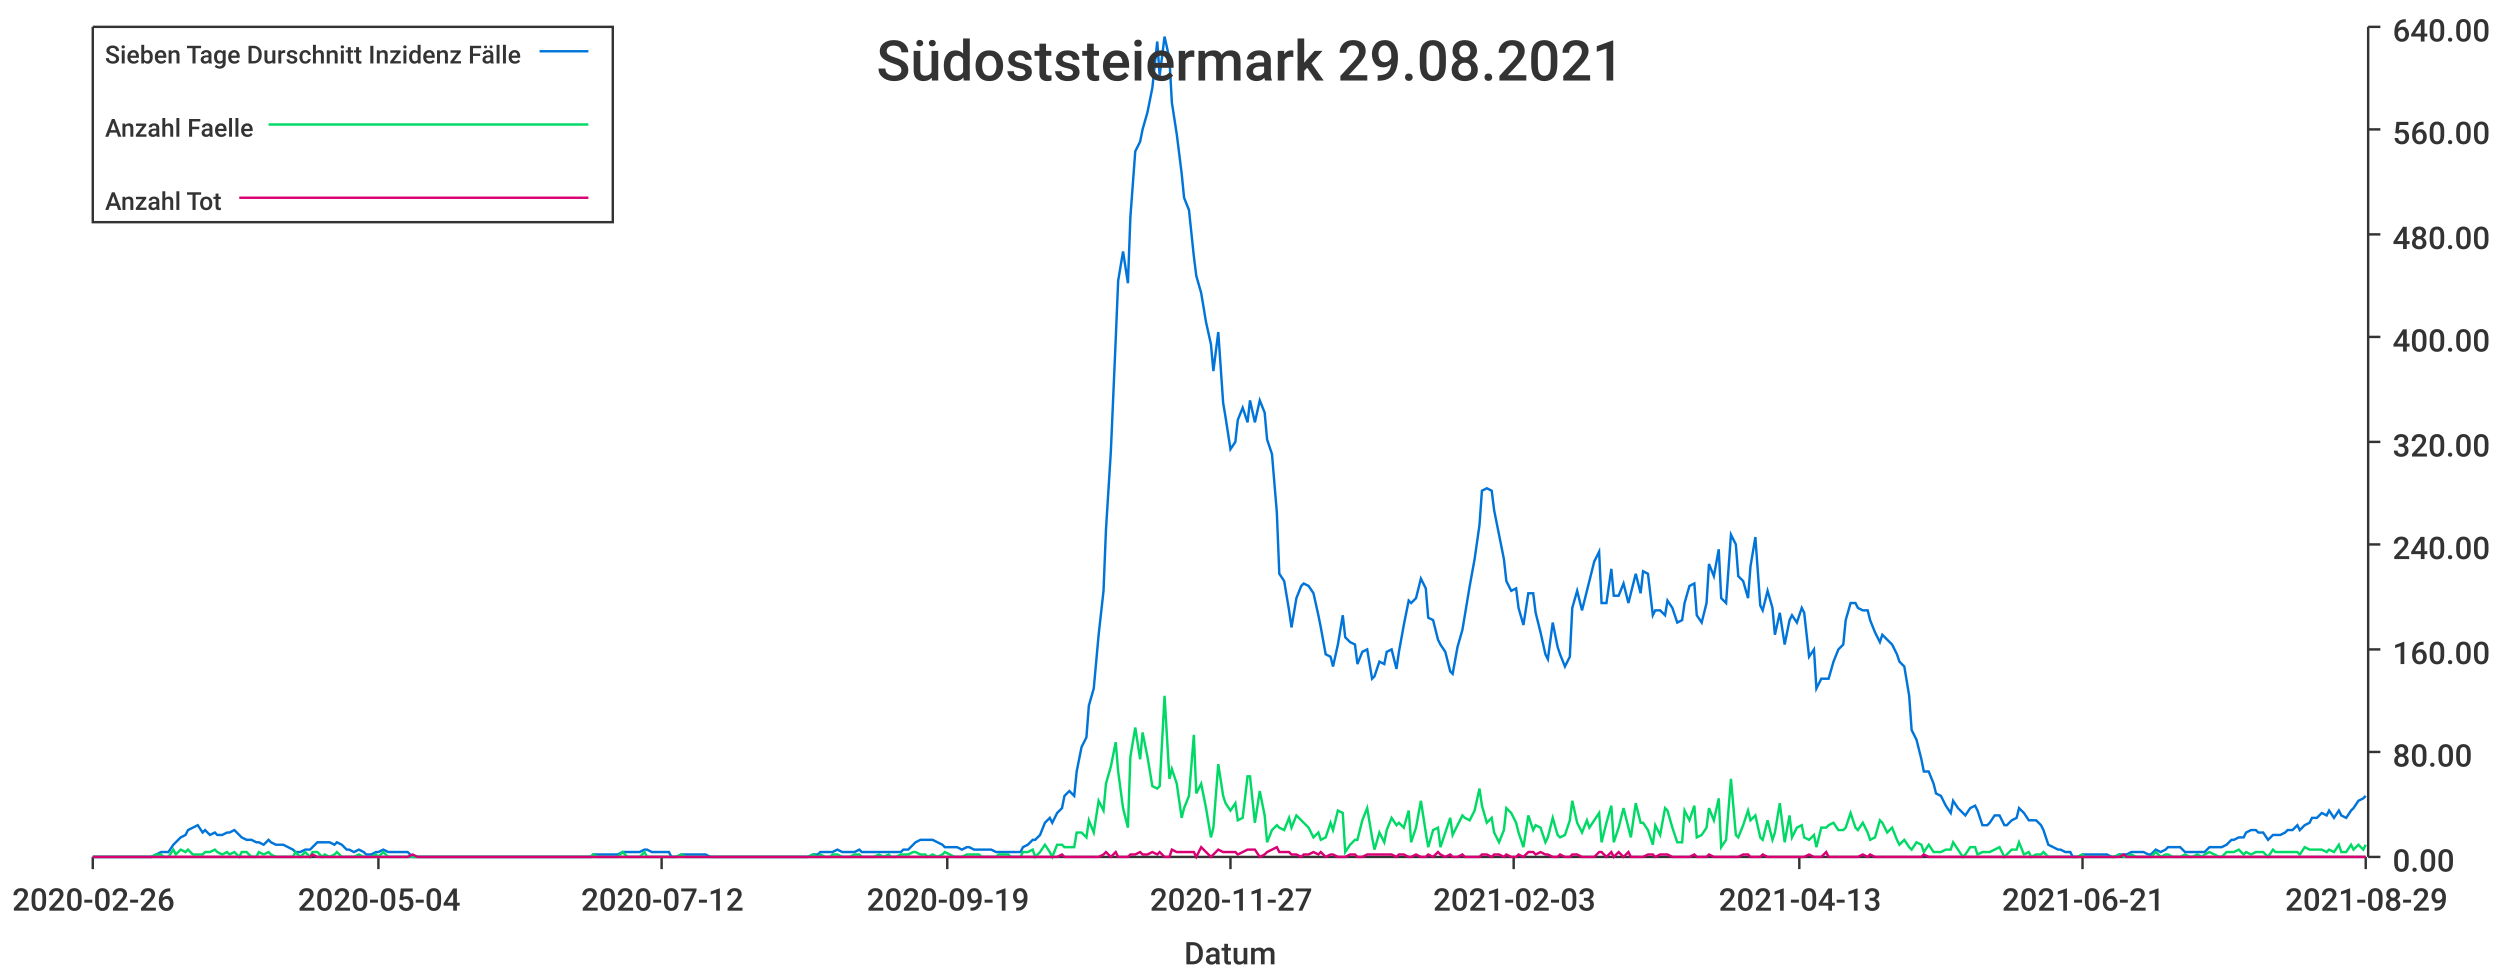
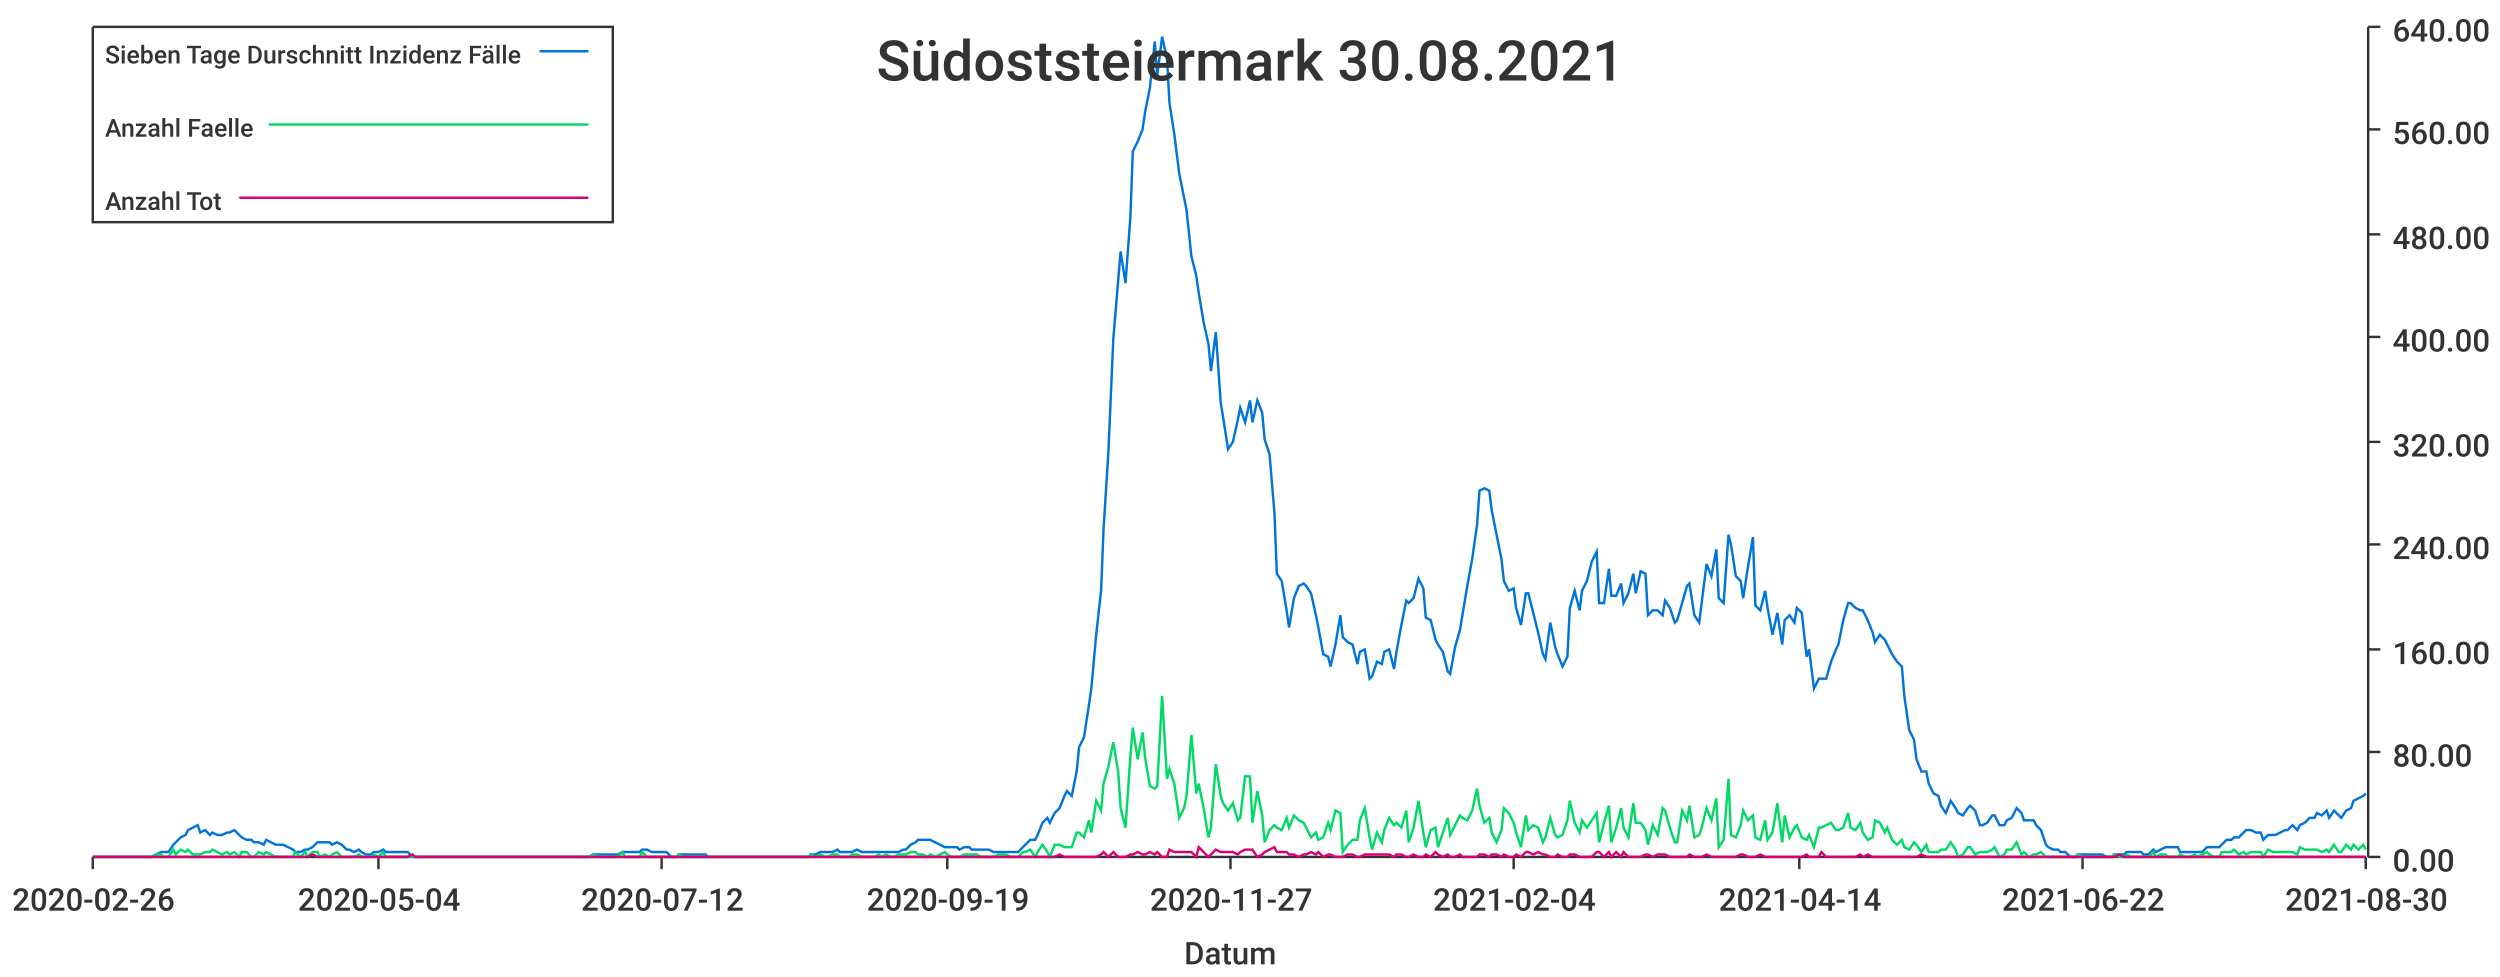
<svg xmlns="http://www.w3.org/2000/svg" width="1024" height="400">\n<path d="M 0 0 L 1024 0 L 1024 400 L 0 400 L 0 0" style="stroke-width:0;stroke:rgba(255,255,255,1.0);fill:rgba(255,255,255,1.0)" />
  <path d="M 38 11 L 969 11 L 969 351 L 38 351 L 38 11" style="stroke-width:0;stroke:rgba(255,255,255,1.0);fill:rgba(255,255,255,1.0)" />
  <path d="M 38 351 L 969 351" style="stroke-width:1;stroke:rgba(51,51,51,1.0);fill:none" />
  <path d="M 38 351 L 38 356" style="stroke-width:1;stroke:rgba(51,51,51,1.0);fill:none" />
  <text x="5" y="373" style="stroke-width:0;stroke:none;fill:rgba(51,51,51,1.0);font-size:12.8px;font-family:'Roboto Medium',sans-serif">2020-02-26</text>
  <path d="M 155 351 L 155 356" style="stroke-width:1;stroke:rgba(51,51,51,1.0);fill:none" />
  <text x="122" y="373" style="stroke-width:0;stroke:none;fill:rgba(51,51,51,1.0);font-size:12.8px;font-family:'Roboto Medium',sans-serif">2020-05-04</text>
  <path d="M 271 351 L 271 356" style="stroke-width:1;stroke:rgba(51,51,51,1.0);fill:none" />
  <text x="238" y="373" style="stroke-width:0;stroke:none;fill:rgba(51,51,51,1.0);font-size:12.8px;font-family:'Roboto Medium',sans-serif">2020-07-12</text>
  <path d="M 388 351 L 388 356" style="stroke-width:1;stroke:rgba(51,51,51,1.0);fill:none" />
  <text x="355" y="373" style="stroke-width:0;stroke:none;fill:rgba(51,51,51,1.0);font-size:12.8px;font-family:'Roboto Medium',sans-serif">2020-09-19</text>
  <path d="M 504 351 L 504 356" style="stroke-width:1;stroke:rgba(51,51,51,1.0);fill:none" />
  <text x="471" y="373" style="stroke-width:0;stroke:none;fill:rgba(51,51,51,1.0);font-size:12.8px;font-family:'Roboto Medium',sans-serif">2020-11-27</text>
  <path d="M 620 351 L 620 356" style="stroke-width:1;stroke:rgba(51,51,51,1.0);fill:none" />
-   <text x="587" y="373" style="stroke-width:0;stroke:none;fill:rgba(51,51,51,1.0);font-size:12.8px;font-family:'Roboto Medium',sans-serif">2021-02-03</text>
+   <text x="587" y="373" style="stroke-width:0;stroke:none;fill:rgba(51,51,51,1.0);font-size:12.8px;font-family:'Roboto Medium',sans-serif">2021-02-04</text>
  <path d="M 737 351 L 737 356" style="stroke-width:1;stroke:rgba(51,51,51,1.0);fill:none" />
-   <text x="704" y="373" style="stroke-width:0;stroke:none;fill:rgba(51,51,51,1.0);font-size:12.8px;font-family:'Roboto Medium',sans-serif">2021-04-13</text>
+   <text x="704" y="373" style="stroke-width:0;stroke:none;fill:rgba(51,51,51,1.0);font-size:12.8px;font-family:'Roboto Medium',sans-serif">2021-04-14</text>
  <path d="M 853 351 L 853 356" style="stroke-width:1;stroke:rgba(51,51,51,1.0);fill:none" />
-   <text x="820" y="373" style="stroke-width:0;stroke:none;fill:rgba(51,51,51,1.0);font-size:12.8px;font-family:'Roboto Medium',sans-serif">2021-06-21</text>
+   <text x="820" y="373" style="stroke-width:0;stroke:none;fill:rgba(51,51,51,1.0);font-size:12.8px;font-family:'Roboto Medium',sans-serif">2021-06-22</text>
  <path d="M 969 351 L 969 356" style="stroke-width:1;stroke:rgba(51,51,51,1.0);fill:none" />
-   <text x="936" y="373" style="stroke-width:0;stroke:none;fill:rgba(51,51,51,1.0);font-size:12.8px;font-family:'Roboto Medium',sans-serif">2021-08-29</text>
+   <text x="936" y="373" style="stroke-width:0;stroke:none;fill:rgba(51,51,51,1.0);font-size:12.8px;font-family:'Roboto Medium',sans-serif">2021-08-30</text>
  <text x="485" y="395" style="stroke-width:0;stroke:none;fill:rgba(51,51,51,1.0);font-size:12.8px;font-family:'Roboto Medium',sans-serif">Datum</text>
  <path d="M 970 351 L 970 11" style="stroke-width:1;stroke:rgba(51,51,51,1.0);fill:none" />
  <path d="M 970 351 L 975 351" style="stroke-width:1;stroke:rgba(51,51,51,1.0);fill:none" />
  <text x="980" y="357" style="stroke-width:0;stroke:none;fill:rgba(51,51,51,1.0);font-size:12.8px;font-family:'Roboto Medium',sans-serif">0.00</text>
  <path d="M 970 308 L 975 308" style="stroke-width:1;stroke:rgba(51,51,51,1.0);fill:none" />
  <text x="980" y="314" style="stroke-width:0;stroke:none;fill:rgba(51,51,51,1.0);font-size:12.8px;font-family:'Roboto Medium',sans-serif">80.00</text>
  <path d="M 970 266 L 975 266" style="stroke-width:1;stroke:rgba(51,51,51,1.0);fill:none" />
  <text x="980" y="272" style="stroke-width:0;stroke:none;fill:rgba(51,51,51,1.0);font-size:12.8px;font-family:'Roboto Medium',sans-serif">160.00</text>
  <path d="M 970 223 L 975 223" style="stroke-width:1;stroke:rgba(51,51,51,1.0);fill:none" />
  <text x="980" y="229" style="stroke-width:0;stroke:none;fill:rgba(51,51,51,1.0);font-size:12.8px;font-family:'Roboto Medium',sans-serif">240.00</text>
  <path d="M 970 181 L 975 181" style="stroke-width:1;stroke:rgba(51,51,51,1.0);fill:none" />
  <text x="980" y="187" style="stroke-width:0;stroke:none;fill:rgba(51,51,51,1.0);font-size:12.8px;font-family:'Roboto Medium',sans-serif">320.00</text>
  <path d="M 970 138 L 975 138" style="stroke-width:1;stroke:rgba(51,51,51,1.0);fill:none" />
  <text x="980" y="144" style="stroke-width:0;stroke:none;fill:rgba(51,51,51,1.0);font-size:12.8px;font-family:'Roboto Medium',sans-serif">400.00</text>
  <path d="M 970 96 L 975 96" style="stroke-width:1;stroke:rgba(51,51,51,1.0);fill:none" />
  <text x="980" y="102" style="stroke-width:0;stroke:none;fill:rgba(51,51,51,1.0);font-size:12.8px;font-family:'Roboto Medium',sans-serif">480.00</text>
  <path d="M 970 53 L 975 53" style="stroke-width:1;stroke:rgba(51,51,51,1.0);fill:none" />
  <text x="980" y="59" style="stroke-width:0;stroke:none;fill:rgba(51,51,51,1.0);font-size:12.8px;font-family:'Roboto Medium',sans-serif">560.00</text>
  <path d="M 970 11 L 975 11" style="stroke-width:1;stroke:rgba(51,51,51,1.0);fill:none" />
  <text x="980" y="17" style="stroke-width:0;stroke:none;fill:rgba(51,51,51,1.0);font-size:12.8px;font-family:'Roboto Medium',sans-serif">640.00</text>
-   <path d="M 38 351 L 40 351 L 42 351 L 44 351 L 45 351 L 47 351 L 49 351 L 50 351 L 52 351 L 54 351 L 55 351 L 57 351 L 59 351 L 61 351 L 62 351 L 64 350 L 66 349 L 67 349 L 69 349 L 71 346 L 72 345 L 74 343 L 76 342 L 77 340 L 79 339 L 81 338 L 83 341 L 84 340 L 86 342 L 88 341 L 89 342 L 91 342 L 93 341 L 94 341 L 96 340 L 98 342 L 99 343 L 101 344 L 103 344 L 105 345 L 106 345 L 108 346 L 110 344 L 111 345 L 113 346 L 115 346 L 116 346 L 118 347 L 120 348 L 121 349 L 123 349 L 125 348 L 127 348 L 128 347 L 130 345 L 132 345 L 133 345 L 135 345 L 137 346 L 138 345 L 140 346 L 142 348 L 143 348 L 145 349 L 147 348 L 149 349 L 150 350 L 152 350 L 154 349 L 155 349 L 157 348 L 159 349 L 160 349 L 162 349 L 164 349 L 165 349 L 167 349 L 169 351 L 171 351 L 172 351 L 174 351 L 176 351 L 177 351 L 179 351 L 181 351 L 182 351 L 184 351 L 186 351 L 187 351 L 189 351 L 191 351 L 193 351 L 194 351 L 196 351 L 198 351 L 199 351 L 201 351 L 203 351 L 204 351 L 206 351 L 208 351 L 209 351 L 211 351 L 213 351 L 215 351 L 216 351 L 218 351 L 220 351 L 221 351 L 223 351 L 225 351 L 226 351 L 228 351 L 230 351 L 231 351 L 233 351 L 235 351 L 237 351 L 238 351 L 240 351 L 242 351 L 243 350 L 245 350 L 247 350 L 248 350 L 250 350 L 252 350 L 253 350 L 255 349 L 257 349 L 259 349 L 260 349 L 262 349 L 264 348 L 265 348 L 267 349 L 269 349 L 270 349 L 272 349 L 274 349 L 275 351 L 277 351 L 279 350 L 281 350 L 282 350 L 284 350 L 286 350 L 287 350 L 289 350 L 291 351 L 292 351 L 294 351 L 296 351 L 297 351 L 299 351 L 301 351 L 303 351 L 304 351 L 306 351 L 308 351 L 309 351 L 311 351 L 313 351 L 314 351 L 316 351 L 318 351 L 319 351 L 321 351 L 323 351 L 325 351 L 326 351 L 328 351 L 330 351 L 331 351 L 333 350 L 335 350 L 336 349 L 338 349 L 340 349 L 341 349 L 343 348 L 345 349 L 347 349 L 348 349 L 350 349 L 352 348 L 353 349 L 355 349 L 357 349 L 358 349 L 360 349 L 362 349 L 364 349 L 365 349 L 367 349 L 369 349 L 370 348 L 372 348 L 374 346 L 375 345 L 377 344 L 379 344 L 380 344 L 382 344 L 384 345 L 386 346 L 387 347 L 389 347 L 391 347 L 392 347 L 394 348 L 396 347 L 397 347 L 399 348 L 401 348 L 402 348 L 404 348 L 406 348 L 408 349 L 409 349 L 411 349 L 413 349 L 414 349 L 416 349 L 418 349 L 419 347 L 421 346 L 423 344 L 424 344 L 426 342 L 428 337 L 430 335 L 431 337 L 433 333 L 435 331 L 436 326 L 438 324 L 440 326 L 441 316 L 443 306 L 445 302 L 446 289 L 448 282 L 450 260 L 452 242 L 453 217 L 455 185 L 457 139 L 458 115 L 460 103 L 462 116 L 463 89 L 465 62 L 467 58 L 468 53 L 470 46 L 472 36 L 474 17 L 475 31 L 477 15 L 479 24 L 480 42 L 482 55 L 484 71 L 485 81 L 487 86 L 489 105 L 490 113 L 492 120 L 494 132 L 496 141 L 497 152 L 499 136 L 501 165 L 502 171 L 504 184 L 506 181 L 507 172 L 509 167 L 511 173 L 512 164 L 514 173 L 516 164 L 518 169 L 519 180 L 521 186 L 523 210 L 524 235 L 526 238 L 528 250 L 529 257 L 531 245 L 533 240 L 534 239 L 536 240 L 538 243 L 540 252 L 541 257 L 543 268 L 545 269 L 546 273 L 548 264 L 550 252 L 551 261 L 553 263 L 555 264 L 556 272 L 558 267 L 560 266 L 562 278 L 563 277 L 565 271 L 567 272 L 568 267 L 570 266 L 572 274 L 573 267 L 575 256 L 577 246 L 578 247 L 580 245 L 582 237 L 584 241 L 585 253 L 587 254 L 589 262 L 590 264 L 592 267 L 594 275 L 595 276 L 597 265 L 599 258 L 600 252 L 602 240 L 604 229 L 606 215 L 607 201 L 609 200 L 611 201 L 612 209 L 614 219 L 616 229 L 617 238 L 619 242 L 621 241 L 622 249 L 624 256 L 626 243 L 628 243 L 629 251 L 631 259 L 633 268 L 634 270 L 636 255 L 638 265 L 639 268 L 641 273 L 643 269 L 644 249 L 646 242 L 648 250 L 650 242 L 651 238 L 653 230 L 655 226 L 656 247 L 658 247 L 660 233 L 661 244 L 663 244 L 665 239 L 667 247 L 668 243 L 670 235 L 672 243 L 673 234 L 675 235 L 677 252 L 678 250 L 680 250 L 682 252 L 683 246 L 685 249 L 687 255 L 689 254 L 690 247 L 692 240 L 694 239 L 695 252 L 697 255 L 699 247 L 700 231 L 702 236 L 704 225 L 705 245 L 707 247 L 709 219 L 711 223 L 712 236 L 714 238 L 716 245 L 717 232 L 719 220 L 721 248 L 722 250 L 724 242 L 726 249 L 727 260 L 729 251 L 731 264 L 733 254 L 734 252 L 736 255 L 738 249 L 739 251 L 741 269 L 743 266 L 744 282 L 746 278 L 748 278 L 749 278 L 751 271 L 753 266 L 755 264 L 756 254 L 758 247 L 760 247 L 761 249 L 763 250 L 765 250 L 766 254 L 768 259 L 770 263 L 771 260 L 773 262 L 775 264 L 777 268 L 778 271 L 780 273 L 782 285 L 783 299 L 785 303 L 787 311 L 788 316 L 790 316 L 792 321 L 793 325 L 795 326 L 797 330 L 799 333 L 800 328 L 802 331 L 804 333 L 805 334 L 807 331 L 809 330 L 810 332 L 812 338 L 814 338 L 815 337 L 817 334 L 819 334 L 821 338 L 822 338 L 824 336 L 826 335 L 827 331 L 829 333 L 831 336 L 832 336 L 834 336 L 836 338 L 837 340 L 839 346 L 841 347 L 843 348 L 844 348 L 846 349 L 848 349 L 849 351 L 851 351 L 853 350 L 854 350 L 856 350 L 858 350 L 859 350 L 861 350 L 863 350 L 865 351 L 866 351 L 868 350 L 870 350 L 871 350 L 873 349 L 875 349 L 876 349 L 878 349 L 880 350 L 881 350 L 883 348 L 885 349 L 887 348 L 888 347 L 890 347 L 892 347 L 893 347 L 895 349 L 897 349 L 898 349 L 900 349 L 902 349 L 903 349 L 905 347 L 907 347 L 909 347 L 910 347 L 912 346 L 914 344 L 915 344 L 917 343 L 919 343 L 920 341 L 922 340 L 924 340 L 925 341 L 927 341 L 929 344 L 931 342 L 932 342 L 934 342 L 936 341 L 937 340 L 939 340 L 941 338 L 942 340 L 944 338 L 946 337 L 947 335 L 949 335 L 951 333 L 953 334 L 954 332 L 956 335 L 958 332 L 959 334 L 961 335 L 963 332 L 964 331 L 966 328 L 968 327 L 969 326" style="stroke-width:1;stroke:rgba(0,116,217,1.0);fill:none" />
-   <path d="M 38 351 L 40 351 L 42 351 L 44 351 L 45 351 L 47 351 L 49 351 L 50 351 L 52 351 L 54 351 L 55 351 L 57 351 L 59 351 L 61 351 L 62 351 L 64 350 L 66 350 L 67 351 L 69 351 L 71 348 L 72 350 L 74 348 L 76 349 L 77 348 L 79 350 L 81 350 L 83 350 L 84 349 L 86 349 L 88 348 L 89 349 L 91 350 L 93 349 L 94 350 L 96 349 L 98 351 L 99 349 L 101 349 L 103 351 L 105 351 L 106 349 L 108 350 L 110 349 L 111 350 L 113 351 L 115 351 L 116 351 L 118 351 L 120 351 L 121 349 L 123 351 L 125 349 L 127 351 L 128 349 L 130 349 L 132 351 L 133 350 L 135 351 L 137 350 L 138 349 L 140 351 L 142 351 L 143 351 L 145 351 L 147 350 L 149 351 L 150 351 L 152 351 L 154 350 L 155 351 L 157 349 L 159 351 L 160 351 L 162 351 L 164 351 L 165 351 L 167 351 L 169 351 L 171 351 L 172 351 L 174 351 L 176 351 L 177 351 L 179 351 L 181 351 L 182 351 L 184 351 L 186 351 L 187 351 L 189 351 L 191 351 L 193 351 L 194 351 L 196 351 L 198 351 L 199 351 L 201 351 L 203 351 L 204 351 L 206 351 L 208 351 L 209 351 L 211 351 L 213 351 L 215 351 L 216 351 L 218 351 L 220 351 L 221 351 L 223 351 L 225 351 L 226 351 L 228 351 L 230 351 L 231 351 L 233 351 L 235 351 L 237 351 L 238 351 L 240 351 L 242 351 L 243 350 L 245 351 L 247 351 L 248 351 L 250 351 L 252 351 L 253 351 L 255 349 L 257 351 L 259 351 L 260 351 L 262 351 L 264 349 L 265 351 L 267 351 L 269 351 L 270 351 L 272 351 L 274 351 L 275 351 L 277 351 L 279 350 L 281 351 L 282 351 L 284 351 L 286 351 L 287 351 L 289 351 L 291 351 L 292 351 L 294 351 L 296 351 L 297 351 L 299 351 L 301 351 L 303 351 L 304 351 L 306 351 L 308 351 L 309 351 L 311 351 L 313 351 L 314 351 L 316 351 L 318 351 L 319 351 L 321 351 L 323 351 L 325 351 L 326 351 L 328 351 L 330 351 L 331 351 L 333 350 L 335 351 L 336 350 L 338 351 L 340 351 L 341 350 L 343 350 L 345 351 L 347 351 L 348 351 L 350 350 L 352 350 L 353 351 L 355 351 L 357 351 L 358 351 L 360 350 L 362 351 L 364 350 L 365 351 L 367 351 L 369 350 L 370 350 L 372 350 L 374 349 L 375 349 L 377 350 L 379 350 L 380 351 L 382 350 L 384 351 L 386 350 L 387 349 L 389 350 L 391 351 L 392 351 L 394 351 L 396 350 L 397 350 L 399 350 L 401 350 L 402 351 L 404 351 L 406 351 L 408 351 L 409 350 L 411 350 L 413 350 L 414 351 L 416 351 L 418 351 L 419 349 L 421 349 L 423 348 L 424 351 L 426 349 L 428 346 L 430 349 L 431 351 L 433 346 L 435 346 L 436 347 L 438 347 L 440 347 L 441 341 L 443 341 L 445 343 L 446 336 L 448 341 L 450 328 L 452 332 L 453 321 L 455 314 L 457 304 L 458 316 L 460 331 L 462 339 L 463 310 L 465 298 L 467 311 L 468 300 L 470 310 L 472 322 L 474 323 L 475 322 L 477 285 L 479 319 L 480 315 L 482 321 L 484 335 L 485 331 L 487 326 L 489 301 L 490 325 L 492 321 L 494 331 L 496 343 L 497 339 L 499 313 L 501 326 L 502 329 L 504 332 L 506 329 L 507 336 L 509 335 L 511 318 L 512 318 L 514 337 L 516 324 L 518 334 L 519 345 L 521 340 L 523 338 L 524 339 L 526 340 L 528 335 L 529 339 L 531 334 L 533 336 L 534 337 L 536 339 L 538 343 L 540 341 L 541 344 L 543 343 L 545 337 L 546 340 L 548 332 L 550 333 L 551 349 L 553 346 L 555 344 L 556 344 L 558 336 L 560 331 L 562 343 L 563 348 L 565 341 L 567 345 L 568 340 L 570 335 L 572 338 L 573 337 L 575 339 L 577 332 L 578 345 L 580 339 L 582 328 L 584 341 L 585 347 L 587 340 L 589 339 L 590 347 L 592 341 L 594 335 L 595 342 L 597 338 L 599 334 L 600 335 L 602 336 L 604 332 L 606 323 L 607 330 L 609 337 L 611 335 L 612 341 L 614 345 L 616 340 L 617 331 L 619 333 L 621 337 L 622 341 L 624 347 L 626 334 L 628 340 L 629 338 L 631 339 L 633 345 L 634 343 L 636 335 L 638 342 L 639 343 L 641 342 L 643 336 L 644 328 L 646 337 L 648 341 L 650 336 L 651 339 L 653 336 L 655 333 L 656 345 L 658 337 L 660 330 L 661 345 L 663 339 L 665 331 L 667 339 L 668 343 L 670 329 L 672 337 L 673 337 L 675 340 L 677 346 L 678 338 L 680 342 L 682 331 L 683 332 L 685 339 L 687 345 L 689 345 L 690 332 L 692 336 L 694 330 L 695 343 L 697 342 L 699 339 L 700 331 L 702 336 L 704 327 L 705 347 L 707 344 L 709 319 L 711 342 L 712 343 L 714 338 L 716 332 L 717 336 L 719 334 L 721 343 L 722 344 L 724 336 L 726 344 L 727 341 L 729 329 L 731 345 L 733 334 L 734 343 L 736 339 L 738 338 L 739 343 L 741 344 L 743 342 L 744 347 L 746 339 L 748 339 L 749 338 L 751 337 L 753 340 L 755 340 L 756 339 L 758 333 L 760 339 L 761 340 L 763 337 L 765 341 L 766 344 L 768 343 L 770 336 L 771 337 L 773 341 L 775 339 L 777 344 L 778 346 L 780 344 L 782 347 L 783 348 L 785 345 L 787 346 L 788 349 L 790 346 L 792 349 L 793 349 L 795 349 L 797 348 L 799 348 L 800 345 L 802 348 L 804 351 L 805 350 L 807 347 L 809 347 L 810 350 L 812 349 L 814 349 L 815 349 L 817 348 L 819 347 L 821 351 L 822 350 L 824 348 L 826 348 L 827 345 L 829 350 L 831 349 L 832 351 L 834 350 L 836 350 L 837 349 L 839 351 L 841 351 L 843 351 L 844 351 L 846 351 L 848 351 L 849 351 L 851 351 L 853 350 L 854 351 L 856 351 L 858 351 L 859 351 L 861 351 L 863 351 L 865 351 L 866 351 L 868 350 L 870 351 L 871 351 L 873 350 L 875 351 L 876 351 L 878 351 L 880 351 L 881 351 L 883 349 L 885 351 L 887 350 L 888 350 L 890 351 L 892 351 L 893 351 L 895 350 L 897 351 L 898 351 L 900 350 L 902 351 L 903 350 L 905 349 L 907 350 L 909 351 L 910 351 L 912 349 L 914 349 L 915 349 L 917 348 L 919 350 L 920 349 L 922 350 L 924 349 L 925 349 L 927 349 L 929 351 L 931 348 L 932 349 L 934 349 L 936 349 L 937 349 L 939 349 L 941 349 L 942 350 L 944 347 L 946 348 L 947 348 L 949 348 L 951 348 L 953 349 L 954 348 L 956 349 L 958 346 L 959 349 L 961 349 L 963 346 L 964 348 L 966 346 L 968 348 L 969 346" style="stroke-width:1;stroke:rgba(0,217,101,1.0);fill:none" />
-   <path d="M 38 351 L 40 351 L 42 351 L 44 351 L 45 351 L 47 351 L 49 351 L 50 351 L 52 351 L 54 351 L 55 351 L 57 351 L 59 351 L 61 351 L 62 351 L 64 351 L 66 351 L 67 351 L 69 351 L 71 351 L 72 351 L 74 351 L 76 351 L 77 351 L 79 351 L 81 351 L 83 351 L 84 351 L 86 351 L 88 351 L 89 351 L 91 351 L 93 351 L 94 351 L 96 351 L 98 351 L 99 351 L 101 351 L 103 351 L 105 351 L 106 351 L 108 351 L 110 351 L 111 351 L 113 351 L 115 351 L 116 351 L 118 351 L 120 351 L 121 351 L 123 351 L 125 351 L 127 351 L 128 350 L 130 351 L 132 351 L 133 351 L 135 351 L 137 351 L 138 351 L 140 351 L 142 351 L 143 351 L 145 351 L 147 351 L 149 351 L 150 351 L 152 351 L 154 351 L 155 351 L 157 351 L 159 351 L 160 351 L 162 351 L 164 351 L 165 351 L 167 351 L 169 350 L 171 351 L 172 351 L 174 351 L 176 351 L 177 351 L 179 351 L 181 351 L 182 351 L 184 351 L 186 351 L 187 351 L 189 351 L 191 351 L 193 351 L 194 351 L 196 351 L 198 351 L 199 351 L 201 351 L 203 351 L 204 351 L 206 351 L 208 351 L 209 351 L 211 351 L 213 351 L 215 351 L 216 351 L 218 351 L 220 351 L 221 351 L 223 351 L 225 351 L 226 351 L 228 351 L 230 351 L 231 351 L 233 351 L 235 351 L 237 351 L 238 351 L 240 351 L 242 351 L 243 351 L 245 351 L 247 351 L 248 351 L 250 351 L 252 351 L 253 351 L 255 351 L 257 351 L 259 351 L 260 351 L 262 351 L 264 351 L 265 351 L 267 351 L 269 351 L 270 351 L 272 351 L 274 351 L 275 351 L 277 351 L 279 351 L 281 351 L 282 351 L 284 351 L 286 351 L 287 351 L 289 351 L 291 351 L 292 351 L 294 351 L 296 351 L 297 351 L 299 351 L 301 351 L 303 351 L 304 351 L 306 351 L 308 351 L 309 351 L 311 351 L 313 351 L 314 351 L 316 351 L 318 351 L 319 351 L 321 351 L 323 351 L 325 351 L 326 351 L 328 351 L 330 351 L 331 351 L 333 351 L 335 351 L 336 351 L 338 351 L 340 351 L 341 351 L 343 351 L 345 351 L 347 351 L 348 351 L 350 351 L 352 351 L 353 351 L 355 351 L 357 351 L 358 351 L 360 351 L 362 351 L 364 351 L 365 351 L 367 351 L 369 351 L 370 351 L 372 351 L 374 351 L 375 351 L 377 351 L 379 351 L 380 351 L 382 351 L 384 351 L 386 351 L 387 351 L 389 351 L 391 351 L 392 351 L 394 351 L 396 351 L 397 351 L 399 351 L 401 351 L 402 351 L 404 351 L 406 351 L 408 351 L 409 351 L 411 351 L 413 351 L 414 351 L 416 351 L 418 351 L 419 351 L 421 351 L 423 351 L 424 351 L 426 351 L 428 351 L 430 351 L 431 351 L 433 351 L 435 350 L 436 351 L 438 351 L 440 351 L 441 351 L 443 351 L 445 351 L 446 351 L 448 351 L 450 351 L 452 350 L 453 349 L 455 351 L 457 349 L 458 351 L 460 351 L 462 351 L 463 350 L 465 350 L 467 349 L 468 350 L 470 350 L 472 349 L 474 350 L 475 349 L 477 351 L 479 351 L 480 348 L 482 349 L 484 349 L 485 349 L 487 349 L 489 349 L 490 351 L 492 347 L 494 349 L 496 351 L 497 350 L 499 348 L 501 349 L 502 349 L 504 349 L 506 349 L 507 350 L 509 349 L 511 348 L 512 348 L 514 348 L 516 351 L 518 350 L 519 349 L 521 348 L 523 347 L 524 349 L 526 349 L 528 349 L 529 350 L 531 350 L 533 351 L 534 350 L 536 350 L 538 349 L 540 350 L 541 349 L 543 351 L 545 350 L 546 350 L 548 351 L 550 351 L 551 351 L 553 350 L 555 350 L 556 351 L 558 351 L 560 350 L 562 350 L 563 350 L 565 350 L 567 350 L 568 350 L 570 350 L 572 351 L 573 350 L 575 350 L 577 351 L 578 351 L 580 350 L 582 351 L 584 351 L 585 350 L 587 351 L 589 349 L 590 350 L 592 351 L 594 350 L 595 351 L 597 351 L 599 350 L 600 351 L 602 351 L 604 351 L 606 351 L 607 350 L 609 350 L 611 351 L 612 350 L 614 350 L 616 351 L 617 350 L 619 351 L 621 351 L 622 350 L 624 351 L 626 349 L 628 349 L 629 350 L 631 349 L 633 350 L 634 350 L 636 351 L 638 351 L 639 350 L 641 351 L 643 351 L 644 350 L 646 350 L 648 351 L 650 351 L 651 351 L 653 351 L 655 349 L 656 349 L 658 351 L 660 349 L 661 351 L 663 349 L 665 351 L 667 349 L 668 351 L 670 351 L 672 351 L 673 351 L 675 350 L 677 350 L 678 351 L 680 350 L 682 350 L 683 350 L 685 351 L 687 351 L 689 351 L 690 351 L 692 351 L 694 350 L 695 351 L 697 351 L 699 351 L 700 350 L 702 351 L 704 351 L 705 351 L 707 351 L 709 351 L 711 351 L 712 351 L 714 350 L 716 350 L 717 351 L 719 351 L 721 351 L 722 350 L 724 351 L 726 351 L 727 351 L 729 351 L 731 351 L 733 351 L 734 351 L 736 351 L 738 351 L 739 351 L 741 350 L 743 351 L 744 351 L 746 351 L 748 349 L 749 351 L 751 351 L 753 351 L 755 351 L 756 351 L 758 351 L 760 351 L 761 351 L 763 350 L 765 351 L 766 350 L 768 351 L 770 351 L 771 351 L 773 351 L 775 351 L 777 351 L 778 351 L 780 351 L 782 351 L 783 351 L 785 351 L 787 351 L 788 350 L 790 351 L 792 351 L 793 351 L 795 351 L 797 351 L 799 351 L 800 351 L 802 351 L 804 351 L 805 351 L 807 351 L 809 351 L 810 351 L 812 351 L 814 351 L 815 351 L 817 351 L 819 351 L 821 351 L 822 351 L 824 351 L 826 351 L 827 351 L 829 351 L 831 351 L 832 351 L 834 351 L 836 351 L 837 351 L 839 351 L 841 351 L 843 351 L 844 351 L 846 351 L 848 351 L 849 351 L 851 351 L 853 351 L 854 351 L 856 351 L 858 351 L 859 351 L 861 351 L 863 351 L 865 351 L 866 351 L 868 351 L 870 350 L 871 351 L 873 351 L 875 351 L 876 351 L 878 351 L 880 351 L 881 351 L 883 351 L 885 351 L 887 351 L 888 351 L 890 351 L 892 351 L 893 351 L 895 351 L 897 351 L 898 351 L 900 351 L 902 351 L 903 351 L 905 351 L 907 351 L 909 351 L 910 351 L 912 351 L 914 351 L 915 351 L 917 351 L 919 351 L 920 351 L 922 351 L 924 351 L 925 351 L 927 351 L 929 351 L 931 351 L 932 351 L 934 351 L 936 351 L 937 351 L 939 351 L 941 351 L 942 351 L 944 351 L 946 351 L 947 351 L 949 351 L 951 351 L 953 351 L 954 351 L 956 351 L 958 351 L 959 351 L 961 351 L 963 351 L 964 351 L 966 351 L 968 351 L 969 351" style="stroke-width:1;stroke:rgba(217,0,116,1.0);fill:none" />
-   <text x="359" y="33" style="stroke-width:0;stroke:none;fill:rgba(51,51,51,1.0);font-size:23.0px;font-family:'Roboto Medium',sans-serif">Südoststeiermark 29.08.2021</text>
+   <path d="M 38 351 L 40 351 L 42 351 L 44 351 L 45 351 L 47 351 L 49 351 L 50 351 L 52 351 L 54 351 L 55 351 L 57 351 L 59 351 L 60 351 L 62 351 L 64 350 L 66 349 L 67 349 L 69 349 L 71 346 L 72 345 L 74 343 L 76 342 L 77 340 L 79 339 L 81 338 L 82 341 L 84 340 L 86 342 L 87 341 L 89 342 L 91 342 L 93 341 L 94 341 L 96 340 L 98 342 L 99 343 L 101 344 L 103 344 L 104 345 L 106 345 L 108 346 L 109 344 L 111 345 L 113 346 L 115 346 L 116 346 L 118 347 L 120 348 L 121 349 L 123 349 L 125 348 L 126 348 L 128 347 L 130 345 L 131 345 L 133 345 L 135 345 L 136 346 L 138 345 L 140 346 L 142 348 L 143 348 L 145 349 L 147 348 L 148 349 L 150 350 L 152 350 L 153 349 L 155 349 L 157 348 L 158 349 L 160 349 L 162 349 L 164 349 L 165 349 L 167 349 L 169 351 L 170 351 L 172 351 L 174 351 L 175 351 L 177 351 L 179 351 L 180 351 L 182 351 L 184 351 L 185 351 L 187 351 L 189 351 L 191 351 L 192 351 L 194 351 L 196 351 L 197 351 L 199 351 L 201 351 L 202 351 L 204 351 L 206 351 L 207 351 L 209 351 L 211 351 L 213 351 L 214 351 L 216 351 L 218 351 L 219 351 L 221 351 L 223 351 L 224 351 L 226 351 L 228 351 L 229 351 L 231 351 L 233 351 L 234 351 L 236 351 L 238 351 L 240 351 L 241 351 L 243 350 L 245 350 L 246 350 L 248 350 L 250 350 L 251 350 L 253 350 L 255 349 L 256 349 L 258 349 L 260 349 L 262 349 L 263 348 L 265 348 L 267 349 L 268 349 L 270 349 L 272 349 L 273 349 L 275 351 L 277 351 L 278 350 L 280 350 L 282 350 L 283 350 L 285 350 L 287 350 L 289 350 L 290 351 L 292 351 L 294 351 L 295 351 L 297 351 L 299 351 L 300 351 L 302 351 L 304 351 L 305 351 L 307 351 L 309 351 L 311 351 L 312 351 L 314 351 L 316 351 L 317 351 L 319 351 L 321 351 L 322 351 L 324 351 L 326 351 L 327 351 L 329 351 L 331 351 L 332 350 L 334 350 L 336 349 L 338 349 L 339 349 L 341 349 L 343 348 L 344 349 L 346 349 L 348 349 L 349 349 L 351 348 L 353 349 L 354 349 L 356 349 L 358 349 L 360 349 L 361 349 L 363 349 L 365 349 L 366 349 L 368 349 L 370 348 L 371 348 L 373 346 L 375 345 L 376 344 L 378 344 L 380 344 L 381 344 L 383 345 L 385 346 L 387 347 L 388 347 L 390 347 L 392 347 L 393 348 L 395 347 L 397 347 L 398 348 L 400 348 L 402 348 L 403 348 L 405 348 L 407 349 L 409 349 L 410 349 L 412 349 L 414 349 L 415 349 L 417 349 L 419 347 L 420 346 L 422 344 L 424 344 L 425 342 L 427 337 L 429 335 L 430 337 L 432 333 L 434 331 L 436 326 L 437 324 L 439 326 L 441 316 L 442 306 L 444 302 L 446 289 L 447 282 L 449 260 L 451 242 L 452 217 L 454 185 L 456 139 L 458 115 L 459 103 L 461 116 L 463 89 L 464 62 L 466 58 L 468 53 L 469 46 L 471 36 L 473 17 L 474 31 L 476 15 L 478 24 L 479 42 L 481 55 L 483 71 L 485 81 L 486 86 L 488 105 L 490 113 L 491 120 L 493 132 L 495 141 L 496 152 L 498 136 L 500 165 L 501 171 L 503 184 L 505 181 L 507 172 L 508 167 L 510 173 L 512 164 L 513 173 L 515 164 L 517 169 L 518 180 L 520 186 L 522 210 L 523 235 L 525 238 L 527 250 L 528 257 L 530 245 L 532 240 L 534 239 L 535 240 L 537 243 L 539 252 L 540 257 L 542 268 L 544 269 L 545 273 L 547 264 L 549 252 L 550 261 L 552 263 L 554 264 L 556 272 L 557 267 L 559 266 L 561 278 L 562 277 L 564 271 L 566 272 L 567 267 L 569 266 L 571 274 L 572 267 L 574 256 L 576 246 L 577 247 L 579 245 L 581 237 L 583 241 L 584 253 L 586 254 L 588 262 L 589 264 L 591 267 L 593 275 L 594 276 L 596 265 L 598 258 L 599 252 L 601 240 L 603 229 L 605 215 L 606 201 L 608 200 L 610 201 L 611 209 L 613 219 L 615 229 L 616 238 L 618 242 L 620 241 L 621 249 L 623 256 L 625 243 L 626 243 L 628 251 L 630 259 L 632 268 L 633 270 L 635 255 L 637 265 L 638 268 L 640 273 L 642 269 L 643 249 L 645 242 L 647 250 L 648 242 L 650 238 L 652 230 L 654 226 L 655 247 L 657 247 L 659 233 L 660 244 L 662 244 L 664 239 L 665 247 L 667 243 L 669 235 L 670 243 L 672 234 L 674 235 L 675 252 L 677 250 L 679 250 L 681 252 L 682 246 L 684 249 L 686 255 L 687 254 L 689 247 L 691 240 L 692 239 L 694 252 L 696 255 L 697 247 L 699 231 L 701 236 L 703 225 L 704 245 L 706 247 L 708 219 L 709 223 L 711 236 L 713 238 L 714 245 L 716 232 L 718 220 L 719 248 L 721 250 L 723 242 L 724 249 L 726 260 L 728 251 L 730 264 L 731 254 L 733 252 L 735 255 L 736 249 L 738 251 L 740 269 L 741 266 L 743 282 L 745 278 L 746 278 L 748 278 L 750 271 L 752 266 L 753 264 L 755 254 L 757 247 L 758 247 L 760 249 L 762 250 L 763 250 L 765 254 L 767 259 L 768 263 L 770 260 L 772 262 L 773 264 L 775 268 L 777 271 L 779 273 L 780 285 L 782 299 L 784 303 L 785 311 L 787 316 L 789 316 L 790 321 L 792 325 L 794 326 L 795 330 L 797 333 L 799 328 L 801 331 L 802 333 L 804 334 L 806 331 L 807 330 L 809 332 L 811 338 L 812 338 L 814 337 L 816 334 L 817 334 L 819 338 L 821 338 L 822 336 L 824 335 L 826 331 L 828 333 L 829 336 L 831 336 L 833 336 L 834 338 L 836 340 L 838 346 L 839 347 L 841 348 L 843 348 L 844 349 L 846 349 L 848 351 L 850 351 L 851 350 L 853 350 L 855 350 L 856 350 L 858 350 L 860 350 L 861 350 L 863 351 L 865 351 L 866 350 L 868 350 L 870 350 L 871 349 L 873 349 L 875 349 L 877 349 L 878 350 L 880 350 L 882 348 L 883 349 L 885 348 L 887 347 L 888 347 L 890 347 L 892 347 L 893 349 L 895 349 L 897 349 L 899 349 L 900 349 L 902 349 L 904 347 L 905 347 L 907 347 L 909 347 L 910 346 L 912 344 L 914 344 L 915 343 L 917 343 L 919 341 L 920 340 L 922 340 L 924 341 L 926 341 L 927 344 L 929 342 L 931 342 L 932 342 L 934 341 L 936 340 L 937 340 L 939 338 L 941 340 L 942 338 L 944 337 L 946 335 L 948 335 L 949 333 L 951 334 L 953 332 L 954 335 L 956 332 L 958 334 L 959 335 L 961 332 L 963 331 L 964 328 L 966 327 L 968 326 L 969 325" style="stroke-width:1;stroke:rgba(0,116,217,1.0);fill:none" />
+   <path d="M 38 351 L 40 351 L 42 351 L 44 351 L 45 351 L 47 351 L 49 351 L 50 351 L 52 351 L 54 351 L 55 351 L 57 351 L 59 351 L 60 351 L 62 351 L 64 350 L 66 350 L 67 351 L 69 351 L 71 348 L 72 350 L 74 348 L 76 349 L 77 348 L 79 350 L 81 350 L 82 350 L 84 349 L 86 349 L 87 348 L 89 349 L 91 350 L 93 349 L 94 350 L 96 349 L 98 351 L 99 349 L 101 349 L 103 351 L 104 351 L 106 349 L 108 350 L 109 349 L 111 350 L 113 351 L 115 351 L 116 351 L 118 351 L 120 351 L 121 349 L 123 351 L 125 349 L 126 351 L 128 349 L 130 349 L 131 351 L 133 350 L 135 351 L 136 350 L 138 349 L 140 351 L 142 351 L 143 351 L 145 351 L 147 350 L 148 351 L 150 351 L 152 351 L 153 350 L 155 351 L 157 349 L 158 351 L 160 351 L 162 351 L 164 351 L 165 351 L 167 351 L 169 351 L 170 351 L 172 351 L 174 351 L 175 351 L 177 351 L 179 351 L 180 351 L 182 351 L 184 351 L 185 351 L 187 351 L 189 351 L 191 351 L 192 351 L 194 351 L 196 351 L 197 351 L 199 351 L 201 351 L 202 351 L 204 351 L 206 351 L 207 351 L 209 351 L 211 351 L 213 351 L 214 351 L 216 351 L 218 351 L 219 351 L 221 351 L 223 351 L 224 351 L 226 351 L 228 351 L 229 351 L 231 351 L 233 351 L 234 351 L 236 351 L 238 351 L 240 351 L 241 351 L 243 350 L 245 351 L 246 351 L 248 351 L 250 351 L 251 351 L 253 351 L 255 349 L 256 351 L 258 351 L 260 351 L 262 351 L 263 349 L 265 351 L 267 351 L 268 351 L 270 351 L 272 351 L 273 351 L 275 351 L 277 351 L 278 350 L 280 351 L 282 351 L 283 351 L 285 351 L 287 351 L 289 351 L 290 351 L 292 351 L 294 351 L 295 351 L 297 351 L 299 351 L 300 351 L 302 351 L 304 351 L 305 351 L 307 351 L 309 351 L 311 351 L 312 351 L 314 351 L 316 351 L 317 351 L 319 351 L 321 351 L 322 351 L 324 351 L 326 351 L 327 351 L 329 351 L 331 351 L 332 350 L 334 351 L 336 350 L 338 351 L 339 351 L 341 350 L 343 350 L 344 351 L 346 351 L 348 351 L 349 350 L 351 350 L 353 351 L 354 351 L 356 351 L 358 351 L 360 350 L 361 351 L 363 350 L 365 351 L 366 351 L 368 350 L 370 350 L 371 350 L 373 349 L 375 349 L 376 350 L 378 350 L 380 351 L 381 350 L 383 351 L 385 350 L 387 349 L 388 350 L 390 351 L 392 351 L 393 351 L 395 350 L 397 350 L 398 350 L 400 350 L 402 351 L 403 351 L 405 351 L 407 351 L 409 350 L 410 350 L 412 350 L 414 351 L 415 351 L 417 351 L 419 349 L 420 349 L 422 348 L 424 351 L 425 349 L 427 346 L 429 349 L 430 351 L 432 346 L 434 346 L 436 347 L 437 347 L 439 347 L 441 341 L 442 341 L 444 343 L 446 336 L 447 341 L 449 328 L 451 332 L 452 321 L 454 314 L 456 304 L 458 316 L 459 331 L 461 339 L 463 310 L 464 298 L 466 311 L 468 300 L 469 310 L 471 322 L 473 323 L 474 322 L 476 285 L 478 319 L 479 315 L 481 321 L 483 335 L 485 331 L 486 326 L 488 301 L 490 325 L 491 321 L 493 331 L 495 343 L 496 339 L 498 313 L 500 326 L 501 329 L 503 332 L 505 329 L 507 336 L 508 335 L 510 318 L 512 318 L 513 337 L 515 324 L 517 334 L 518 345 L 520 340 L 522 338 L 523 339 L 525 340 L 527 335 L 528 339 L 530 334 L 532 336 L 534 337 L 535 339 L 537 343 L 539 341 L 540 344 L 542 343 L 544 337 L 545 340 L 547 332 L 549 333 L 550 349 L 552 346 L 554 344 L 556 344 L 557 336 L 559 331 L 561 343 L 562 348 L 564 341 L 566 345 L 567 340 L 569 335 L 571 338 L 572 337 L 574 339 L 576 332 L 577 345 L 579 339 L 581 328 L 583 341 L 584 347 L 586 340 L 588 339 L 589 347 L 591 341 L 593 335 L 594 342 L 596 338 L 598 334 L 599 335 L 601 336 L 603 332 L 605 323 L 606 330 L 608 337 L 610 335 L 611 341 L 613 345 L 615 340 L 616 331 L 618 333 L 620 337 L 621 341 L 623 347 L 625 334 L 626 340 L 628 338 L 630 339 L 632 345 L 633 343 L 635 335 L 637 342 L 638 343 L 640 342 L 642 336 L 643 328 L 645 337 L 647 341 L 648 336 L 650 339 L 652 336 L 654 333 L 655 345 L 657 337 L 659 330 L 660 345 L 662 339 L 664 331 L 665 339 L 667 343 L 669 329 L 670 337 L 672 337 L 674 340 L 675 346 L 677 338 L 679 342 L 681 331 L 682 332 L 684 339 L 686 345 L 687 345 L 689 332 L 691 336 L 692 330 L 694 343 L 696 342 L 697 339 L 699 331 L 701 336 L 703 327 L 704 347 L 706 344 L 708 319 L 709 342 L 711 343 L 713 338 L 714 332 L 716 336 L 718 334 L 719 343 L 721 344 L 723 336 L 724 344 L 726 341 L 728 329 L 730 345 L 731 334 L 733 343 L 735 339 L 736 338 L 738 343 L 740 344 L 741 342 L 743 347 L 745 339 L 746 339 L 748 338 L 750 337 L 752 340 L 753 340 L 755 339 L 757 333 L 758 339 L 760 340 L 762 337 L 763 341 L 765 344 L 767 343 L 768 336 L 770 337 L 772 341 L 773 339 L 775 344 L 777 346 L 779 344 L 780 347 L 782 348 L 784 345 L 785 346 L 787 349 L 789 346 L 790 349 L 792 349 L 794 349 L 795 348 L 797 348 L 799 345 L 801 348 L 802 351 L 804 350 L 806 347 L 807 347 L 809 350 L 811 349 L 812 349 L 814 349 L 816 348 L 817 347 L 819 351 L 821 350 L 822 348 L 824 348 L 826 345 L 828 350 L 829 349 L 831 351 L 833 350 L 834 350 L 836 349 L 838 351 L 839 351 L 841 351 L 843 351 L 844 351 L 846 351 L 848 351 L 850 351 L 851 350 L 853 351 L 855 351 L 856 351 L 858 351 L 860 351 L 861 351 L 863 351 L 865 351 L 866 350 L 868 351 L 870 351 L 871 350 L 873 351 L 875 351 L 877 351 L 878 351 L 880 351 L 882 349 L 883 351 L 885 350 L 887 350 L 888 351 L 890 351 L 892 351 L 893 350 L 895 351 L 897 351 L 899 350 L 900 351 L 902 350 L 904 349 L 905 350 L 907 351 L 909 351 L 910 349 L 912 349 L 914 349 L 915 348 L 917 350 L 919 349 L 920 350 L 922 349 L 924 349 L 926 349 L 927 351 L 929 348 L 931 349 L 932 349 L 934 349 L 936 349 L 937 349 L 939 349 L 941 350 L 942 347 L 944 348 L 946 348 L 948 348 L 949 348 L 951 349 L 953 348 L 954 349 L 956 346 L 958 349 L 959 349 L 961 346 L 963 348 L 964 346 L 966 348 L 968 346 L 969 348" style="stroke-width:1;stroke:rgba(0,217,101,1.0);fill:none" />
+   <path d="M 38 351 L 40 351 L 42 351 L 44 351 L 45 351 L 47 351 L 49 351 L 50 351 L 52 351 L 54 351 L 55 351 L 57 351 L 59 351 L 60 351 L 62 351 L 64 351 L 66 351 L 67 351 L 69 351 L 71 351 L 72 351 L 74 351 L 76 351 L 77 351 L 79 351 L 81 351 L 82 351 L 84 351 L 86 351 L 87 351 L 89 351 L 91 351 L 93 351 L 94 351 L 96 351 L 98 351 L 99 351 L 101 351 L 103 351 L 104 351 L 106 351 L 108 351 L 109 351 L 111 351 L 113 351 L 115 351 L 116 351 L 118 351 L 120 351 L 121 351 L 123 351 L 125 351 L 126 351 L 128 350 L 130 351 L 131 351 L 133 351 L 135 351 L 136 351 L 138 351 L 140 351 L 142 351 L 143 351 L 145 351 L 147 351 L 148 351 L 150 351 L 152 351 L 153 351 L 155 351 L 157 351 L 158 351 L 160 351 L 162 351 L 164 351 L 165 351 L 167 351 L 169 350 L 170 351 L 172 351 L 174 351 L 175 351 L 177 351 L 179 351 L 180 351 L 182 351 L 184 351 L 185 351 L 187 351 L 189 351 L 191 351 L 192 351 L 194 351 L 196 351 L 197 351 L 199 351 L 201 351 L 202 351 L 204 351 L 206 351 L 207 351 L 209 351 L 211 351 L 213 351 L 214 351 L 216 351 L 218 351 L 219 351 L 221 351 L 223 351 L 224 351 L 226 351 L 228 351 L 229 351 L 231 351 L 233 351 L 234 351 L 236 351 L 238 351 L 240 351 L 241 351 L 243 351 L 245 351 L 246 351 L 248 351 L 250 351 L 251 351 L 253 351 L 255 351 L 256 351 L 258 351 L 260 351 L 262 351 L 263 351 L 265 351 L 267 351 L 268 351 L 270 351 L 272 351 L 273 351 L 275 351 L 277 351 L 278 351 L 280 351 L 282 351 L 283 351 L 285 351 L 287 351 L 289 351 L 290 351 L 292 351 L 294 351 L 295 351 L 297 351 L 299 351 L 300 351 L 302 351 L 304 351 L 305 351 L 307 351 L 309 351 L 311 351 L 312 351 L 314 351 L 316 351 L 317 351 L 319 351 L 321 351 L 322 351 L 324 351 L 326 351 L 327 351 L 329 351 L 331 351 L 332 351 L 334 351 L 336 351 L 338 351 L 339 351 L 341 351 L 343 351 L 344 351 L 346 351 L 348 351 L 349 351 L 351 351 L 353 351 L 354 351 L 356 351 L 358 351 L 360 351 L 361 351 L 363 351 L 365 351 L 366 351 L 368 351 L 370 351 L 371 351 L 373 351 L 375 351 L 376 351 L 378 351 L 380 351 L 381 351 L 383 351 L 385 351 L 387 351 L 388 351 L 390 351 L 392 351 L 393 351 L 395 351 L 397 351 L 398 351 L 400 351 L 402 351 L 403 351 L 405 351 L 407 351 L 409 351 L 410 351 L 412 351 L 414 351 L 415 351 L 417 351 L 419 351 L 420 351 L 422 351 L 424 351 L 425 351 L 427 351 L 429 351 L 430 351 L 432 351 L 434 350 L 436 351 L 437 351 L 439 351 L 441 351 L 442 351 L 444 351 L 446 351 L 447 351 L 449 351 L 451 350 L 452 349 L 454 351 L 456 349 L 458 351 L 459 351 L 461 351 L 463 350 L 464 350 L 466 349 L 468 350 L 469 350 L 471 349 L 473 350 L 474 349 L 476 351 L 478 351 L 479 348 L 481 349 L 483 349 L 485 349 L 486 349 L 488 349 L 490 351 L 491 347 L 493 349 L 495 351 L 496 350 L 498 348 L 500 349 L 501 349 L 503 349 L 505 349 L 507 350 L 508 349 L 510 348 L 512 348 L 513 348 L 515 351 L 517 350 L 518 349 L 520 348 L 522 347 L 523 349 L 525 349 L 527 349 L 528 350 L 530 350 L 532 351 L 534 350 L 535 350 L 537 349 L 539 350 L 540 349 L 542 351 L 544 350 L 545 350 L 547 351 L 549 351 L 550 351 L 552 350 L 554 350 L 556 351 L 557 351 L 559 350 L 561 350 L 562 350 L 564 350 L 566 350 L 567 350 L 569 350 L 571 351 L 572 350 L 574 350 L 576 351 L 577 351 L 579 350 L 581 351 L 583 351 L 584 350 L 586 351 L 588 349 L 589 350 L 591 351 L 593 350 L 594 351 L 596 351 L 598 350 L 599 351 L 601 351 L 603 351 L 605 351 L 606 350 L 608 350 L 610 351 L 611 350 L 613 350 L 615 351 L 616 350 L 618 351 L 620 351 L 621 350 L 623 351 L 625 349 L 626 349 L 628 350 L 630 349 L 632 350 L 633 350 L 635 351 L 637 351 L 638 350 L 640 351 L 642 351 L 643 350 L 645 350 L 647 351 L 648 351 L 650 351 L 652 351 L 654 349 L 655 349 L 657 351 L 659 349 L 660 351 L 662 349 L 664 351 L 665 349 L 667 351 L 669 351 L 670 351 L 672 351 L 674 350 L 675 350 L 677 351 L 679 350 L 681 350 L 682 350 L 684 351 L 686 351 L 687 351 L 689 351 L 691 351 L 692 350 L 694 351 L 696 351 L 697 351 L 699 350 L 701 351 L 703 351 L 704 351 L 706 351 L 708 351 L 709 351 L 711 351 L 713 350 L 714 350 L 716 351 L 718 351 L 719 351 L 721 350 L 723 351 L 724 351 L 726 351 L 728 351 L 730 351 L 731 351 L 733 351 L 735 351 L 736 351 L 738 351 L 740 350 L 741 351 L 743 351 L 745 351 L 746 349 L 748 351 L 750 351 L 752 351 L 753 351 L 755 351 L 757 351 L 758 351 L 760 351 L 762 350 L 763 351 L 765 350 L 767 351 L 768 351 L 770 351 L 772 351 L 773 351 L 775 351 L 777 351 L 779 351 L 780 351 L 782 351 L 784 351 L 785 351 L 787 350 L 789 351 L 790 351 L 792 351 L 794 351 L 795 351 L 797 351 L 799 351 L 801 351 L 802 351 L 804 351 L 806 351 L 807 351 L 809 351 L 811 351 L 812 351 L 814 351 L 816 351 L 817 351 L 819 351 L 821 351 L 822 351 L 824 351 L 826 351 L 828 351 L 829 351 L 831 351 L 833 351 L 834 351 L 836 351 L 838 351 L 839 351 L 841 351 L 843 351 L 844 351 L 846 351 L 848 351 L 850 351 L 851 351 L 853 351 L 855 351 L 856 351 L 858 351 L 860 351 L 861 351 L 863 351 L 865 351 L 866 351 L 868 350 L 870 351 L 871 351 L 873 351 L 875 351 L 877 351 L 878 351 L 880 351 L 882 351 L 883 351 L 885 351 L 887 351 L 888 351 L 890 351 L 892 351 L 893 351 L 895 351 L 897 351 L 899 351 L 900 351 L 902 351 L 904 351 L 905 351 L 907 351 L 909 351 L 910 351 L 912 351 L 914 351 L 915 351 L 917 351 L 919 351 L 920 351 L 922 351 L 924 351 L 926 351 L 927 351 L 929 351 L 931 351 L 932 351 L 934 351 L 936 351 L 937 351 L 939 351 L 941 351 L 942 351 L 944 351 L 946 351 L 948 351 L 949 351 L 951 351 L 953 351 L 954 351 L 956 351 L 958 351 L 959 351 L 961 351 L 963 351 L 964 351 L 966 351 L 968 351 L 969 351" style="stroke-width:1;stroke:rgba(217,0,116,1.0);fill:none" />
+   <text x="359" y="33" style="stroke-width:0;stroke:none;fill:rgba(51,51,51,1.0);font-size:23.0px;font-family:'Roboto Medium',sans-serif">Südoststeiermark 30.08.2021</text>
  <path d="M 38 11 L 251 11 L 251 91 L 38 91 L 38 11" style="stroke-width:1;stroke:rgba(51,51,51,1.0);fill:rgba(255,255,255,1.0)" />
  <text x="43" y="26" style="stroke-width:0;stroke:none;fill:rgba(51,51,51,1.0);font-size:10.2px;font-family:'Roboto Medium',sans-serif">Sieben Tage Durschnitt Inzidenz Fälle</text>
  <path d="M 221 21 L 241 21" style="stroke-width:1;stroke:rgba(0,116,217,1.0);fill:none" />
  <text x="43" y="56" style="stroke-width:0;stroke:none;fill:rgba(51,51,51,1.0);font-size:10.2px;font-family:'Roboto Medium',sans-serif">Anzahl Faelle</text>
  <path d="M 110 51 L 241 51" style="stroke-width:1;stroke:rgba(0,217,101,1.0);fill:none" />
  <text x="43" y="86" style="stroke-width:0;stroke:none;fill:rgba(51,51,51,1.0);font-size:10.2px;font-family:'Roboto Medium',sans-serif">Anzahl Tot</text>
  <path d="M 98 81 L 241 81" style="stroke-width:1;stroke:rgba(217,0,116,1.0);fill:none" />
</svg>
